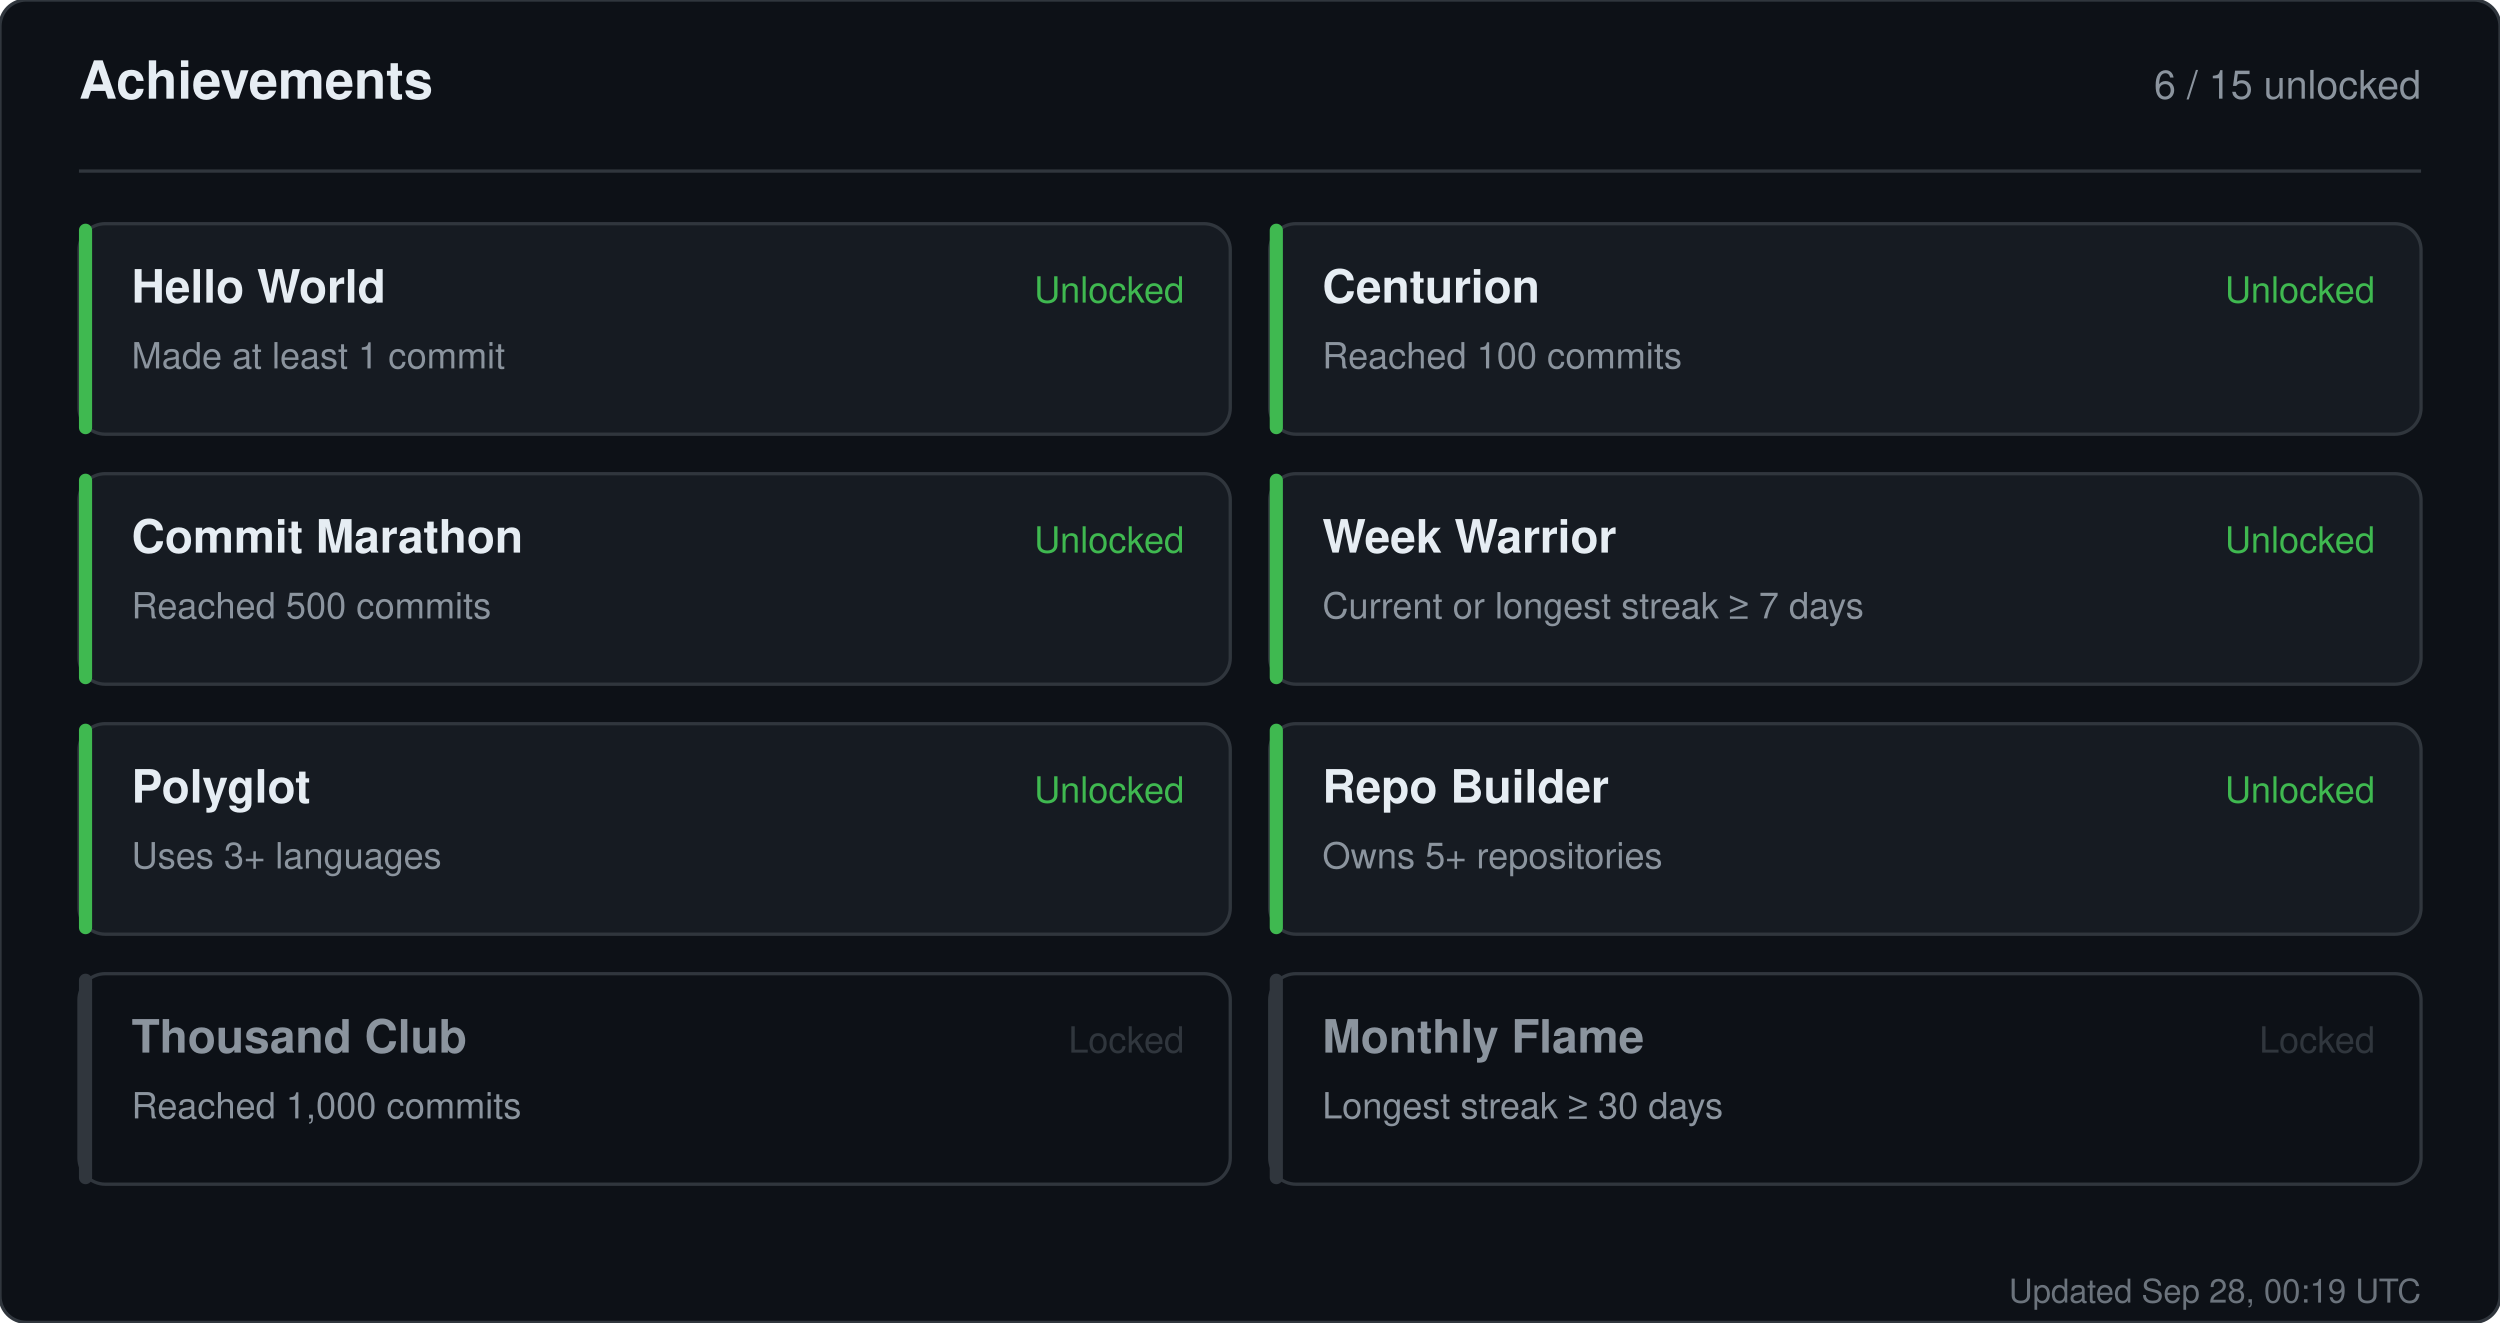
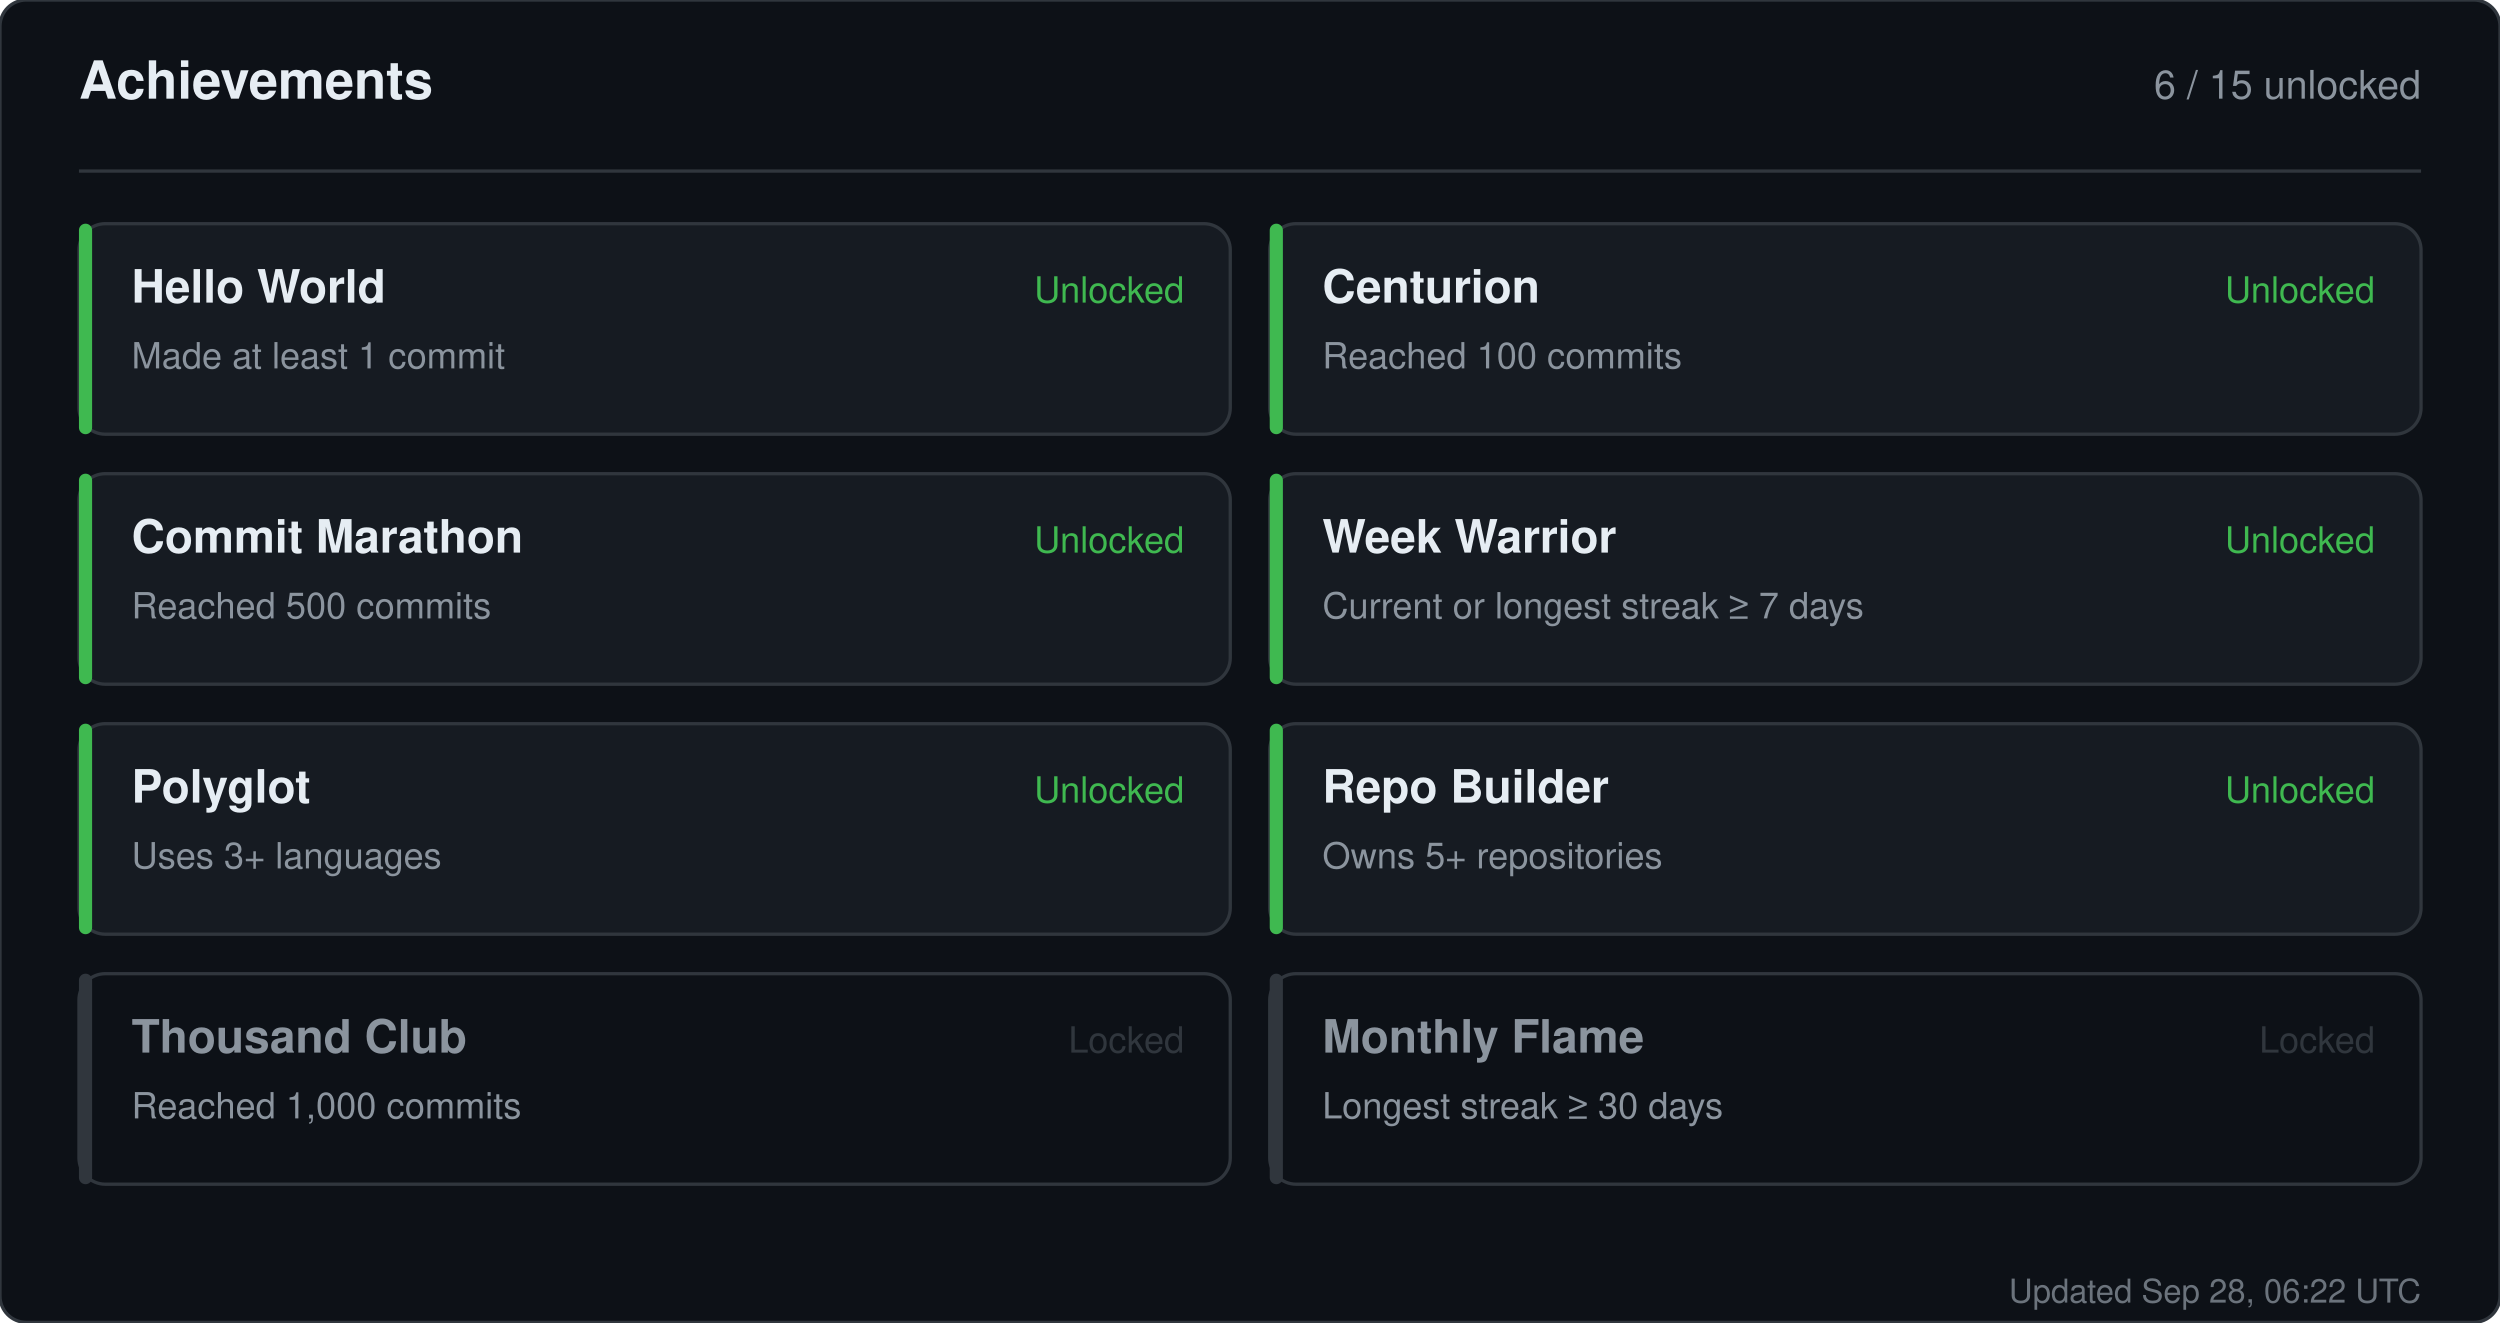
<svg xmlns="http://www.w3.org/2000/svg" width="760" height="402" viewBox="0 0 760 402" role="img" aria-label="Achievements for sandiirawan12">
  <rect width="760" height="402" rx="8" fill="#0d1117" stroke="#30363d" />
  <g font-family="-apple-system, BlinkMacSystemFont, Segoe UI, Helvetica, Arial, sans-serif">
    <text x="24" y="30" fill="#e6edf3" font-size="16" font-weight="700">Achievements</text>
    <text x="736" y="30" fill="#8b949e" font-size="12" text-anchor="end">6 / 15 unlocked</text>
    <line x1="24" y1="52" x2="736" y2="52" stroke="#30363d" />
    <rect x="24" y="68" width="350" height="64" rx="8" fill="#161b22" stroke="#30363d" />
    <rect x="24" y="68" width="4" height="64" rx="2" fill="#3fb950" />
    <text x="40" y="92" fill="#e6edf3" font-size="14" font-weight="700">Hello World</text>
    <text x="40" y="112" fill="#8b949e" font-size="11">Made at least 1 commit</text>
    <text x="360" y="92" fill="#3fb950" font-size="11" text-anchor="end">Unlocked</text>
    <rect x="386" y="68" width="350" height="64" rx="8" fill="#161b22" stroke="#30363d" />
    <rect x="386" y="68" width="4" height="64" rx="2" fill="#3fb950" />
    <text x="402" y="92" fill="#e6edf3" font-size="14" font-weight="700">Centurion</text>
    <text x="402" y="112" fill="#8b949e" font-size="11">Reached 100 commits</text>
    <text x="722" y="92" fill="#3fb950" font-size="11" text-anchor="end">Unlocked</text>
    <rect x="24" y="144" width="350" height="64" rx="8" fill="#161b22" stroke="#30363d" />
    <rect x="24" y="144" width="4" height="64" rx="2" fill="#3fb950" />
    <text x="40" y="168" fill="#e6edf3" font-size="14" font-weight="700">Commit Marathon</text>
    <text x="40" y="188" fill="#8b949e" font-size="11">Reached 500 commits</text>
    <text x="360" y="168" fill="#3fb950" font-size="11" text-anchor="end">Unlocked</text>
    <rect x="386" y="144" width="350" height="64" rx="8" fill="#161b22" stroke="#30363d" />
    <rect x="386" y="144" width="4" height="64" rx="2" fill="#3fb950" />
    <text x="402" y="168" fill="#e6edf3" font-size="14" font-weight="700">Week Warrior</text>
    <text x="402" y="188" fill="#8b949e" font-size="11">Current or longest streak ≥ 7 days</text>
    <text x="722" y="168" fill="#3fb950" font-size="11" text-anchor="end">Unlocked</text>
    <rect x="24" y="220" width="350" height="64" rx="8" fill="#161b22" stroke="#30363d" />
    <rect x="24" y="220" width="4" height="64" rx="2" fill="#3fb950" />
    <text x="40" y="244" fill="#e6edf3" font-size="14" font-weight="700">Polyglot</text>
    <text x="40" y="264" fill="#8b949e" font-size="11">Uses 3+ languages</text>
    <text x="360" y="244" fill="#3fb950" font-size="11" text-anchor="end">Unlocked</text>
    <rect x="386" y="220" width="350" height="64" rx="8" fill="#161b22" stroke="#30363d" />
    <rect x="386" y="220" width="4" height="64" rx="2" fill="#3fb950" />
    <text x="402" y="244" fill="#e6edf3" font-size="14" font-weight="700">Repo Builder</text>
    <text x="402" y="264" fill="#8b949e" font-size="11">Owns 5+ repositories</text>
    <text x="722" y="244" fill="#3fb950" font-size="11" text-anchor="end">Unlocked</text>
    <rect x="24" y="296" width="350" height="64" rx="8" fill="#0d1117" stroke="#30363d" />
    <rect x="24" y="296" width="4" height="64" rx="2" fill="#30363d" />
    <text x="40" y="320" fill="#8b949e" font-size="14" font-weight="700">Thousand Club</text>
    <text x="40" y="340" fill="#8b949e" font-size="11">Reached 1,000 commits</text>
    <text x="360" y="320" fill="#30363d" font-size="11" text-anchor="end">Locked</text>
    <rect x="386" y="296" width="350" height="64" rx="8" fill="#0d1117" stroke="#30363d" />
    <rect x="386" y="296" width="4" height="64" rx="2" fill="#30363d" />
    <text x="402" y="320" fill="#8b949e" font-size="14" font-weight="700">Monthly Flame</text>
    <text x="402" y="340" fill="#8b949e" font-size="11">Longest streak ≥ 30 days</text>
    <text x="722" y="320" fill="#30363d" font-size="11" text-anchor="end">Locked</text>
-     <text x="736" y="396" fill="#8b949e" font-size="10" text-anchor="end" opacity="0.75">Updated Sep 28, 00:19 UTC</text>
+     <text x="736" y="396" fill="#8b949e" font-size="10" text-anchor="end" opacity="0.75">Updated Sep 28, 06:22 UTC</text>
  </g>
</svg>
